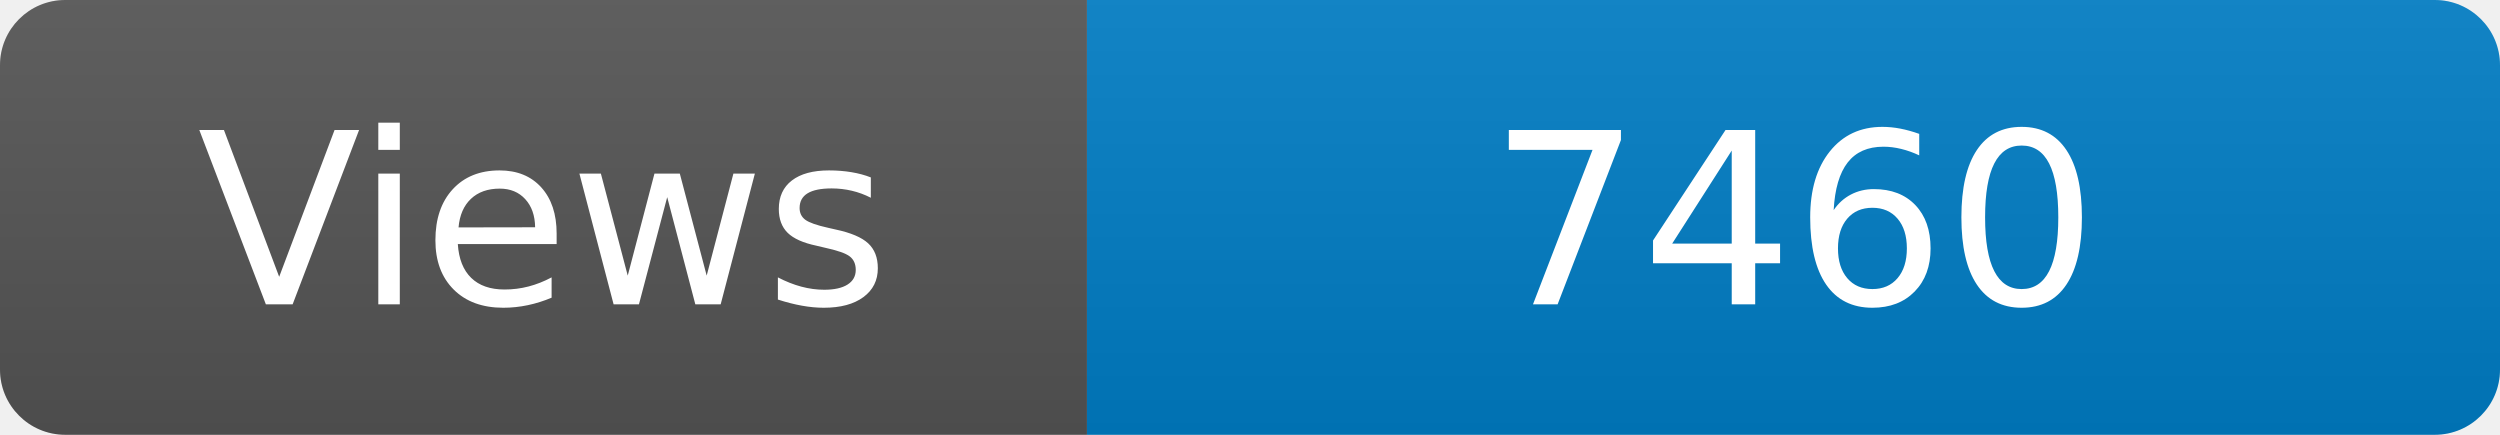
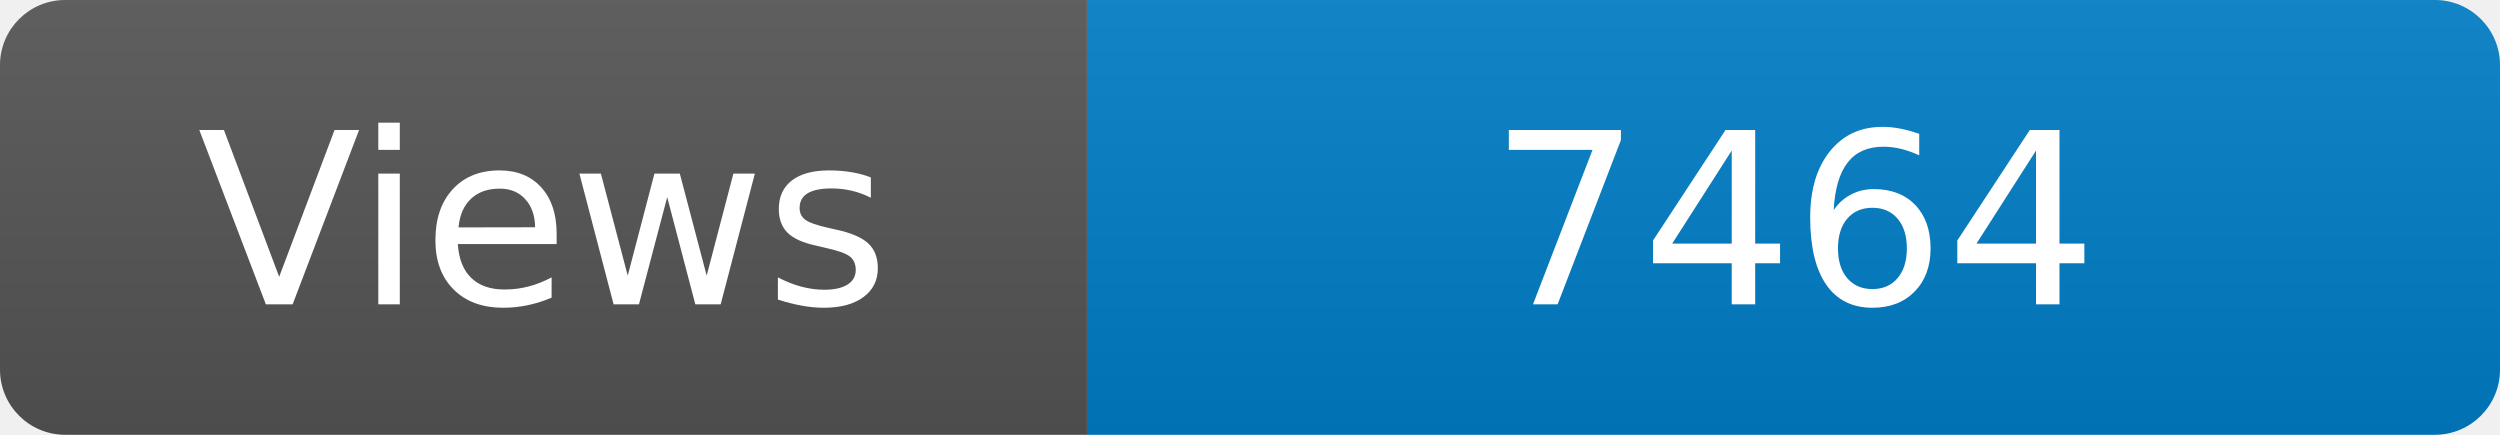
<svg xmlns="http://www.w3.org/2000/svg" width="115" height="20" role="img" aria-label="Maintained?: yes">
  <linearGradient id="s" x2="0" y2="100%">
    <stop offset="0" stop-color="#bbb" stop-opacity=".1" />
    <stop offset="1" stop-opacity=".1" />
  </linearGradient>
  <clipPath id="r">
    <rect width="115" height="20" rx="3" fill="#fff" />
  </clipPath>
  <g clip-path="url(#r)">
    <rect width="50" height="20" fill="#555" />
    <rect x="50" width="160" height="20" fill="#007ec6" />
    <rect width="115" height="20" fill="url(#s)" />
  </g>
  <g fill="#fff" text-anchor="middle" font-family="Verdana,Geneva,DejaVu Sans,sans-serif" font-size="110">
    <text x="250" y="140" transform="scale(.1)" fill="#fff">Views</text>
-     <text x="825" y="140" transform="scale(.1)" fill="#fff">7460</text>
+     <text x="825" y="140" transform="scale(.1)" fill="#fff">7464</text>
  </g>
</svg>
